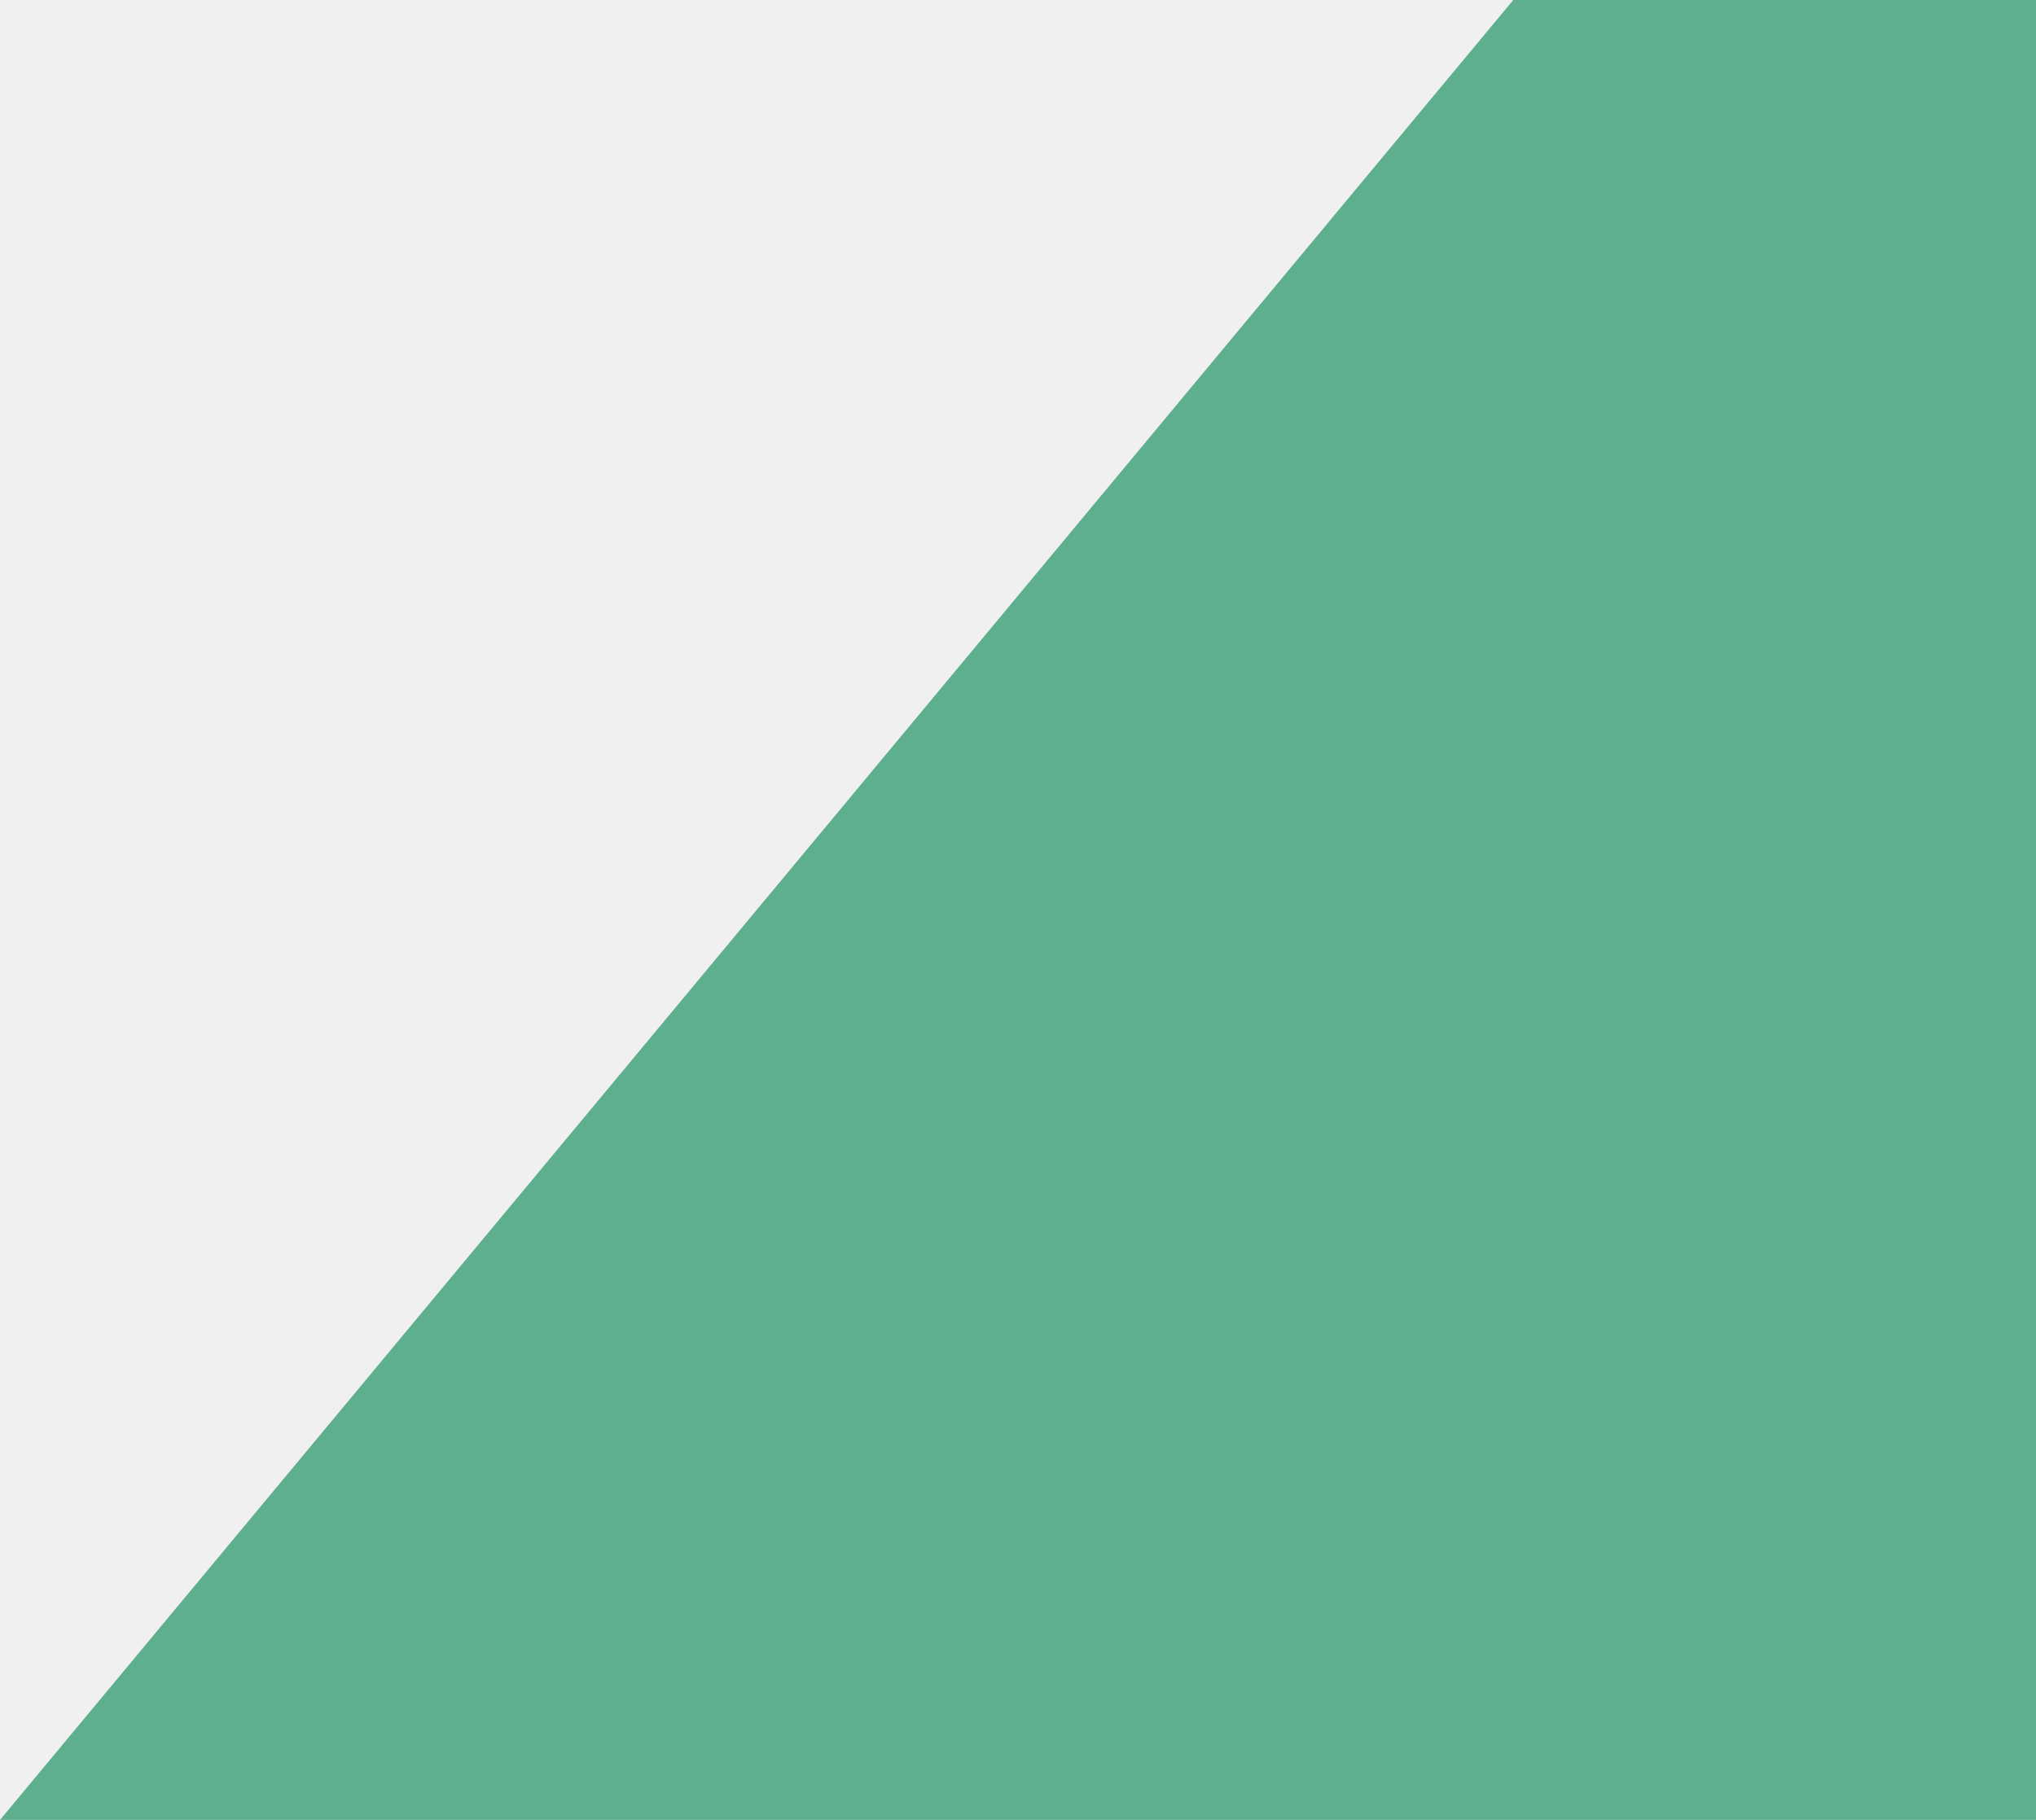
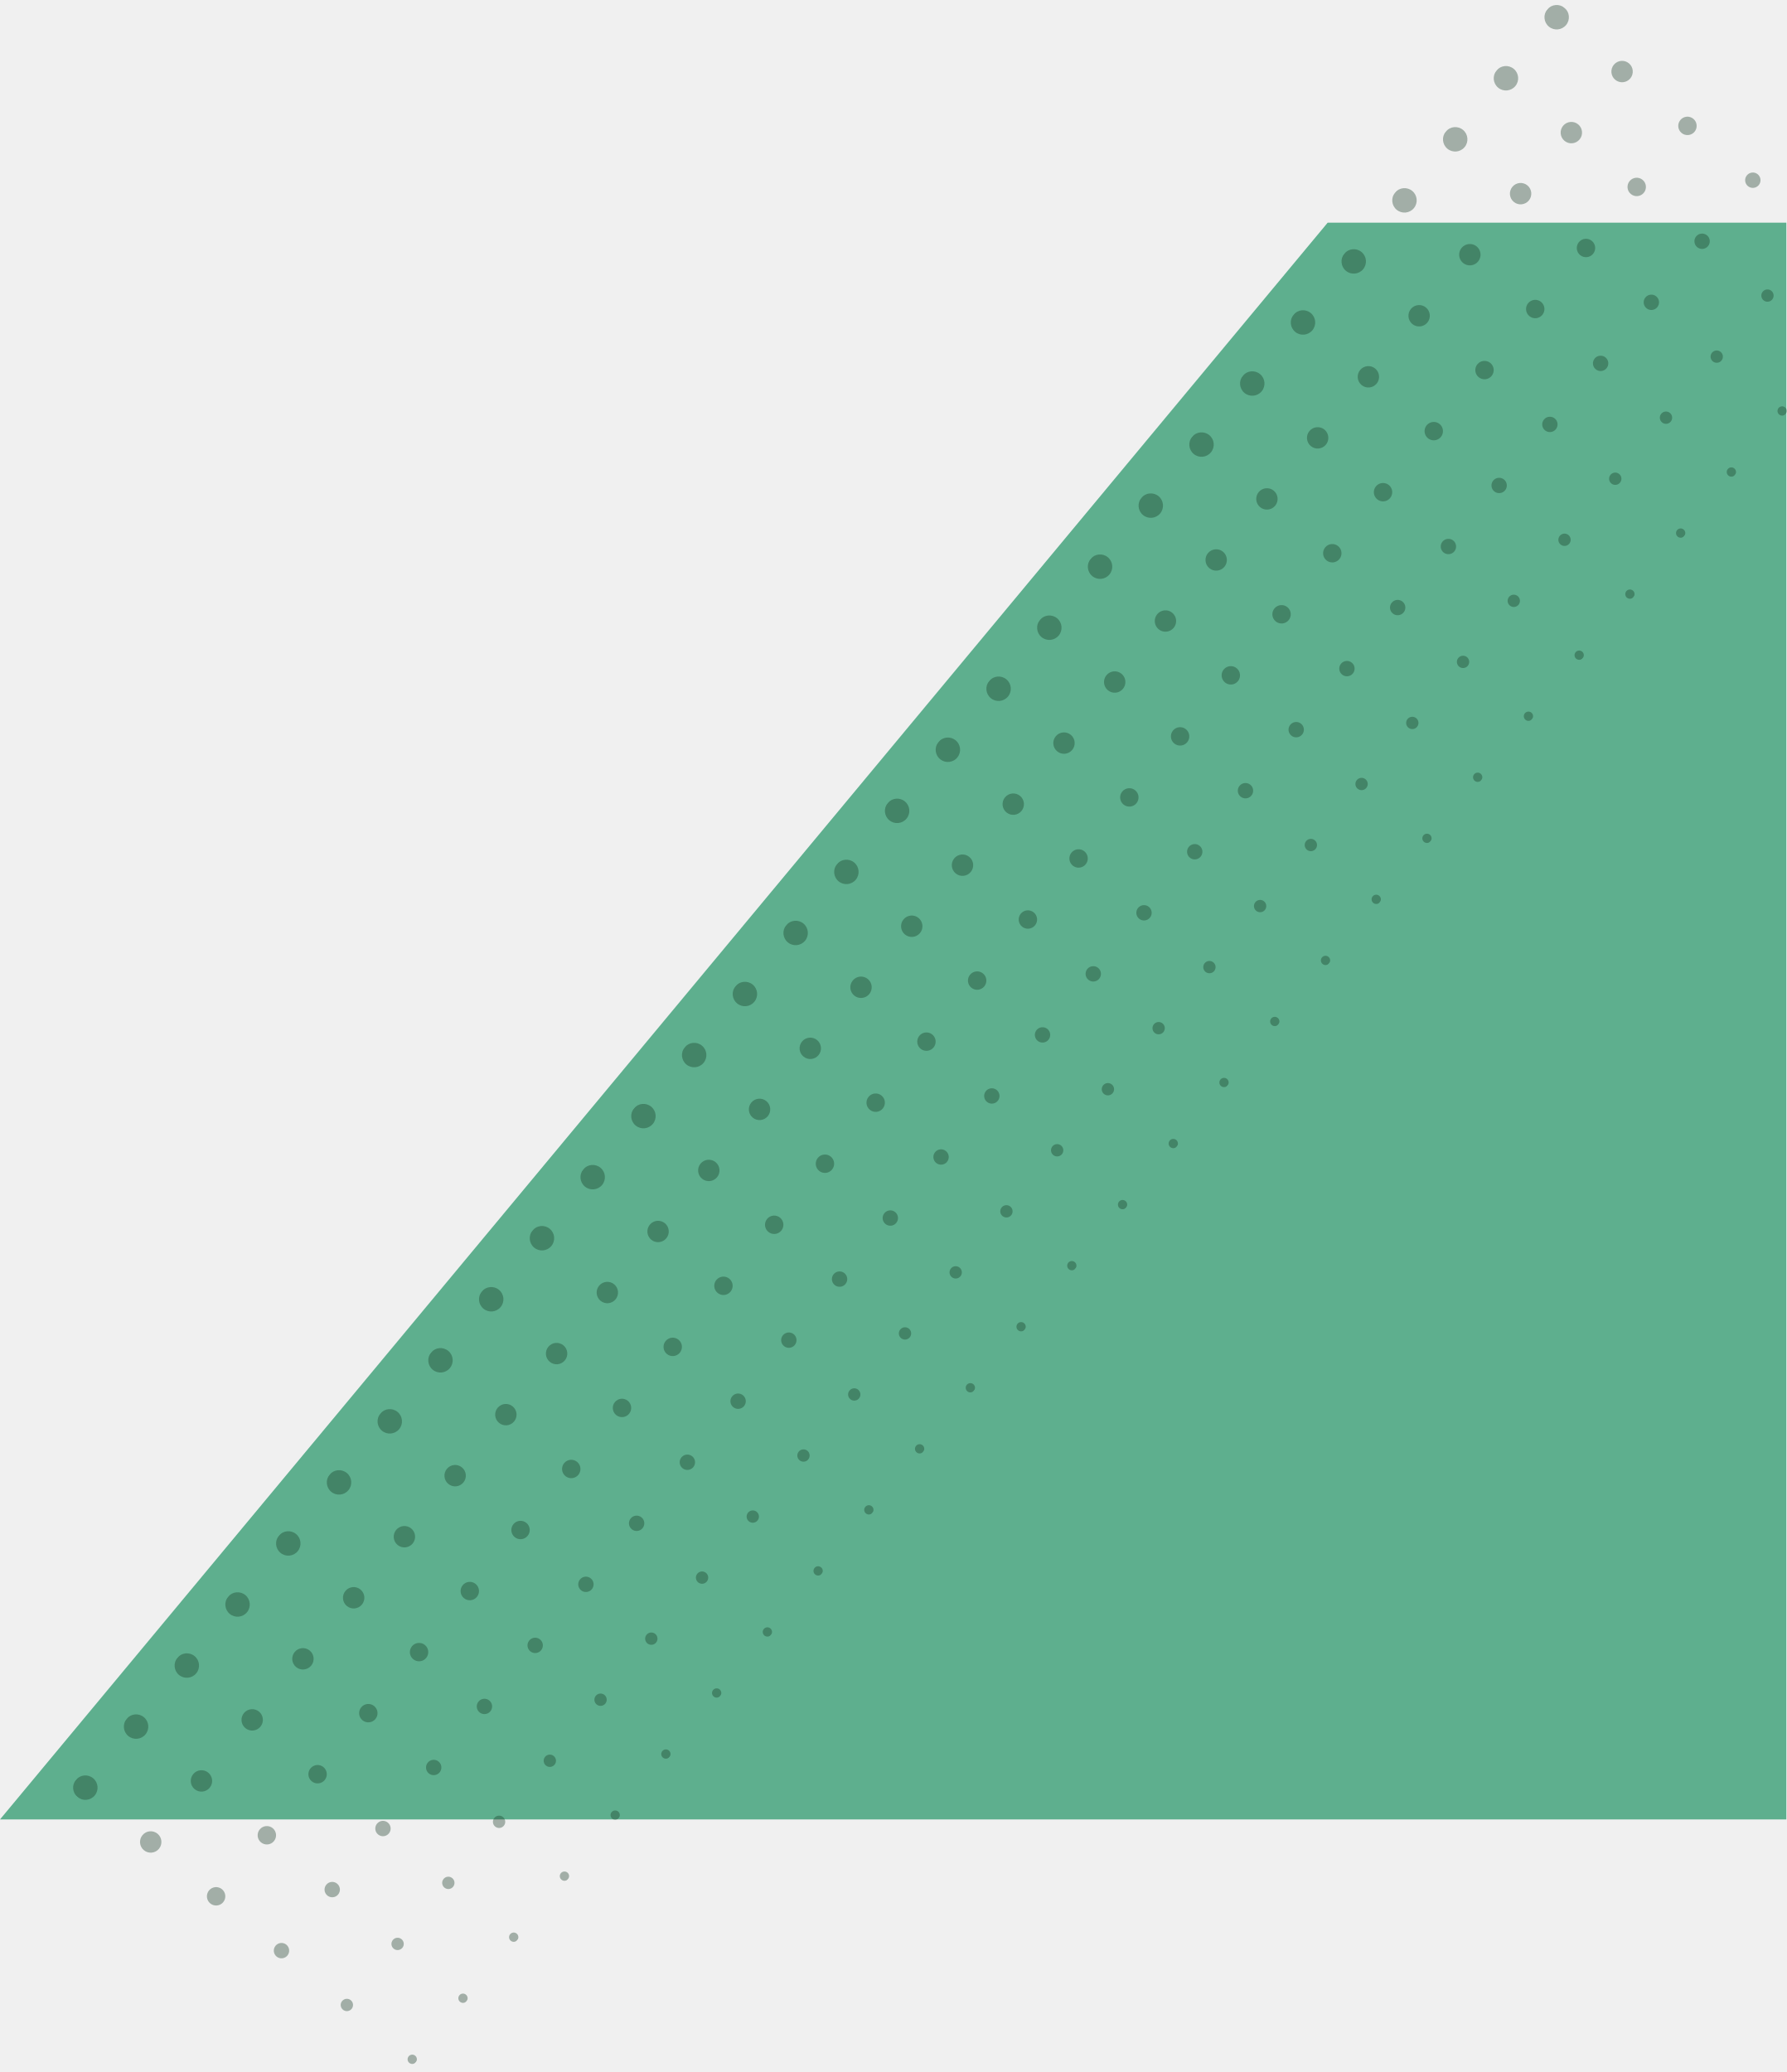
- <svg xmlns="http://www.w3.org/2000/svg" width="1075" height="961" viewBox="0 0 1075 961" fill="none">
-   <path d="M799 0H1075V961H0L799 0Z" fill="#5EAF8E" />
+ <svg xmlns="http://www.w3.org/2000/svg" width="1075" height="1247" viewBox="0 0 1075 1247" fill="none">
+   <path d="M799 134H1075V1095H0L799 134Z" fill="#5EAF8E" />
+   <g opacity="0.35" clip-path="url(#clip0_703_82)">
+     <path d="M57.015 1080.57C59.612 1077.44 59.185 1072.8 56.061 1070.21C52.937 1067.61 48.299 1068.04 45.702 1071.17C43.105 1074.29 43.532 1078.93 46.656 1081.52C49.78 1084.12 54.418 1083.69 57.015 1080.57Z" fill="#113520" />
+     <path d="M95.654 1112.68C97.928 1109.94 97.554 1105.88 94.819 1103.61C92.084 1101.33 88.023 1101.71 85.749 1104.45C83.475 1107.18 83.85 1111.24 86.585 1113.51C89.32 1115.79 93.38 1115.41 95.654 1112.68Z" fill="#113520" />
+     <path d="M134.319 1144.81C136.275 1142.45 135.953 1138.96 133.6 1137C131.247 1135.05 127.753 1135.37 125.796 1137.72C123.84 1140.08 124.162 1143.57 126.515 1145.53C128.869 1147.48 132.362 1147.16 134.319 1144.81Z" fill="#113520" />
+     <path d="M172.958 1176.92C174.591 1174.95 174.323 1172.04 172.358 1170.4C170.393 1168.77 167.477 1169.04 165.844 1171C164.21 1172.97 164.479 1175.89 166.444 1177.52C168.408 1179.15 171.325 1178.88 172.958 1176.92Z" fill="#113520" />
+     <path d="M211.597 1209.03C212.907 1207.45 212.692 1205.11 211.116 1203.8C209.54 1202.49 207.201 1202.71 205.891 1204.28C204.581 1205.86 204.796 1208.2 206.372 1209.51C207.948 1210.82 210.287 1210.6 211.597 1209.03Z" fill="#113520" />
+     <path d="M250.237 1241.14C251.223 1239.95 251.061 1238.19 249.874 1237.2C248.687 1236.21 246.925 1236.38 245.938 1237.56C244.951 1238.75 245.113 1240.51 246.3 1241.5C247.487 1242.49 249.25 1242.32 250.237 1241.14Z" fill="#113520" />
+     <path d="M87.549 1043.82C90.145 1040.7 89.718 1036.06 86.594 1033.47C83.471 1030.87 78.833 1031.3 76.236 1034.42C73.639 1037.55 74.066 1042.19 77.19 1044.78C80.314 1047.38 84.951 1046.95 87.549 1043.82Z" fill="#113520" />
+     <path d="M126.188 1075.93C128.462 1073.2 128.088 1069.14 125.352 1066.86C122.617 1064.59 118.557 1064.97 116.283 1067.7C114.009 1070.44 114.383 1074.5 117.118 1076.77C119.853 1079.05 123.914 1078.67 126.188 1075.93Z" fill="#113520" />
+     <path d="M164.852 1108.06C166.809 1105.71 166.487 1102.22 164.133 1100.26C161.78 1098.31 158.286 1098.63 156.33 1100.98C154.373 1103.34 154.695 1106.83 157.049 1108.79C159.402 1110.74 162.896 1110.42 164.852 1108.06Z" fill="#113520" />
+     <path d="M203.491 1140.17C205.125 1138.21 204.856 1135.29 202.891 1133.66C200.927 1132.03 198.01 1132.3 196.377 1134.26C194.744 1136.23 195.012 1139.14 196.977 1140.78C198.942 1142.41 201.858 1142.14 203.491 1140.17Z" fill="#113520" />
+     <path d="M242.131 1172.28C243.441 1170.71 243.225 1168.37 241.649 1167.06C240.074 1165.75 237.734 1165.97 236.424 1167.54C235.114 1169.12 235.329 1171.46 236.905 1172.77C238.481 1174.08 240.821 1173.86 242.131 1172.28Z" fill="#113520" />
+     <path d="M280.77 1204.39C281.757 1203.21 281.595 1201.44 280.407 1200.46C279.22 1199.47 277.458 1199.63 276.471 1200.82C275.484 1202.01 275.647 1203.77 276.834 1204.76C278.021 1205.74 279.783 1205.58 280.77 1204.39Z" fill="#113520" />
+     <path d="M118.082 1007.08C120.679 1003.96 120.252 999.318 117.128 996.722C114.004 994.126 109.366 994.555 106.769 997.68C104.172 1000.81 104.599 1005.44 107.723 1008.04C110.847 1010.64 115.485 1010.21 118.082 1007.08Z" fill="#113520" />
+     <path d="M156.721 1039.19C158.995 1036.45 158.621 1032.39 155.886 1030.12C153.151 1027.85 149.09 1028.22 146.816 1030.96C144.543 1033.7 144.917 1037.76 147.652 1040.03C150.387 1042.3 154.447 1041.93 156.721 1039.19Z" fill="#113520" />
+     <path d="M195.386 1071.32C197.342 1068.97 197.02 1065.47 194.667 1063.52C192.314 1061.56 188.82 1061.88 186.863 1064.24C184.907 1066.59 185.229 1070.09 187.582 1072.04C189.936 1074 193.429 1073.68 195.386 1071.32Z" fill="#113520" />
+     <path d="M234.025 1103.43C235.658 1101.47 235.39 1098.55 233.425 1096.92C231.46 1095.28 228.544 1095.55 226.911 1097.52C225.277 1099.48 225.546 1102.4 227.511 1104.03C229.475 1105.67 232.392 1105.4 234.025 1103.43Z" fill="#113520" />
+     <path d="M272.664 1135.54C273.974 1133.96 273.759 1131.63 272.183 1130.32C270.607 1129.01 268.268 1129.22 266.958 1130.8C265.648 1132.38 265.863 1134.71 267.439 1136.02C269.015 1137.33 271.354 1137.12 272.664 1135.54Z" fill="#113520" />
+     <path d="M311.304 1167.65C312.29 1166.46 312.128 1164.7 310.941 1163.71C309.754 1162.73 307.992 1162.89 307.005 1164.08C306.018 1165.27 306.18 1167.03 307.367 1168.01C308.554 1169 310.317 1168.84 311.304 1167.65Z" fill="#113520" />
+     <path d="M148.615 970.339C151.212 967.214 150.785 962.576 147.661 959.98C144.537 957.384 139.9 957.813 137.303 960.938C134.706 964.063 135.133 968.701 138.257 971.297C141.381 973.893 146.018 973.464 148.615 970.339Z" fill="#113520" />
+     <path d="M187.255 1002.45C189.529 999.712 189.155 995.652 186.419 993.379C183.684 991.106 179.624 991.481 177.35 994.218C175.076 996.954 175.45 1001.01 178.185 1003.29C180.92 1005.56 184.981 1005.18 187.255 1002.45Z" fill="#113520" />
+     <path d="M225.919 1034.58C227.876 1032.23 227.554 1028.73 225.2 1026.78C222.847 1024.82 219.353 1025.14 217.397 1027.5C215.44 1029.85 215.762 1033.35 218.116 1035.3C220.469 1037.26 223.963 1036.93 225.919 1034.58Z" fill="#113520" />
+     <path d="M264.558 1066.69C266.192 1064.72 265.923 1061.81 263.958 1060.17C261.994 1058.54 259.077 1058.81 257.444 1060.78C255.811 1062.74 256.079 1065.66 258.044 1067.29C260.009 1068.92 262.925 1068.65 264.558 1066.69Z" fill="#113520" />
+     <path d="M303.198 1098.8C304.508 1097.22 304.292 1094.88 302.716 1093.57C301.141 1092.26 298.801 1092.48 297.491 1094.06C296.181 1095.63 296.396 1097.97 297.972 1099.28C299.548 1100.59 301.888 1100.38 303.198 1098.8Z" fill="#113520" />
+     <path d="M341.837 1130.91C342.824 1129.72 342.662 1127.96 341.474 1126.97C340.287 1125.99 338.525 1126.15 337.538 1127.34C336.551 1128.52 336.714 1130.29 337.901 1131.27C339.088 1132.26 340.85 1132.1 341.837 1130.91Z" fill="#113520" />
+     <path d="M179.149 933.597C181.746 930.472 181.319 925.834 178.195 923.238C175.071 920.642 170.433 921.071 167.836 924.196C165.239 927.321 165.666 931.959 168.79 934.555C171.914 937.151 176.552 936.722 179.149 933.597Z" fill="#113520" />
+     <path d="M217.788 965.706C220.062 962.97 219.688 958.91 216.953 956.637C214.218 954.364 210.157 954.739 207.883 957.475C205.61 960.212 205.984 964.272 208.719 966.545C211.454 968.818 215.514 968.443 217.788 965.706Z" fill="#113520" />
+     <path d="M256.453 997.837C258.409 995.483 258.087 991.989 255.734 990.033C253.381 988.077 249.887 988.401 247.93 990.755C245.974 993.109 246.296 996.603 248.649 998.559C251.003 1000.51 254.496 1000.19 256.453 997.837Z" fill="#113520" />
+     <path d="M295.092 1029.95C296.725 1027.98 296.457 1025.07 294.492 1023.43C292.527 1021.8 289.611 1022.07 287.978 1024.04C286.344 1026 286.613 1028.92 288.578 1030.55C290.542 1032.18 293.459 1031.91 295.092 1029.95Z" fill="#113520" />
+     <path d="M333.68 1057.25C332.335 1055.7 329.991 1055.54 328.445 1056.89C326.9 1058.23 326.738 1060.58 328.083 1062.12C329.429 1063.67 331.773 1063.83 333.318 1062.48C334.864 1061.14 335.026 1058.79 333.68 1057.25Z" fill="#113520" />
+     <path d="M372.371 1094.17C373.357 1092.98 373.195 1091.22 372.008 1090.23C370.821 1089.24 369.059 1089.41 368.072 1090.59C367.085 1091.78 367.247 1093.54 368.434 1094.53C369.621 1095.52 371.384 1095.35 372.371 1094.17Z" fill="#113520" />
+     <path d="M209.683 896.854C212.28 893.729 211.852 889.091 208.729 886.495C205.605 883.899 200.967 884.328 198.37 887.453C195.773 890.578 196.2 895.216 199.324 897.812C202.448 900.408 207.086 899.979 209.683 896.854Z" fill="#113520" />
+     <path d="M248.322 928.963C250.596 926.227 250.222 922.166 247.487 919.893C244.751 917.62 240.691 917.996 238.417 920.732C236.143 923.468 236.517 927.529 239.252 929.802C241.987 932.075 246.048 931.7 248.322 928.963Z" fill="#113520" />
+     <path d="M286.986 961.095C288.943 958.741 288.621 955.247 286.268 953.291C283.914 951.335 280.42 951.658 278.464 954.013C276.508 956.367 276.829 959.861 279.183 961.816C281.536 963.772 285.03 963.449 286.986 961.095Z" fill="#113520" />
+     <path d="M325.626 993.204C327.259 991.239 326.99 988.322 325.026 986.69C323.061 985.057 320.144 985.327 318.511 987.292C316.878 989.257 317.147 992.174 319.111 993.807C321.076 995.439 323.992 995.17 325.626 993.204Z" fill="#113520" />
+     <path d="M364.265 1025.31C365.575 1023.74 365.359 1021.4 363.784 1020.09C362.208 1018.78 359.868 1018.99 358.558 1020.57C357.248 1022.15 357.464 1024.49 359.039 1025.8C360.615 1027.11 362.955 1026.89 364.265 1025.31Z" fill="#113520" />
+     <path d="M402.967 1053.96C402.038 1052.73 400.286 1052.48 399.052 1053.41C397.819 1054.34 397.572 1056.09 398.501 1057.33C399.43 1058.56 401.182 1058.81 402.415 1057.88C403.649 1056.95 403.895 1055.19 402.967 1053.96Z" fill="#113520" />
+     <path d="M240.216 860.112C242.813 856.987 242.386 852.349 239.262 849.753C236.138 847.157 231.5 847.586 228.903 850.711C226.306 853.836 226.733 858.474 229.857 861.07C232.981 863.666 237.619 863.237 240.216 860.112Z" fill="#113520" />
+     <path d="M278.855 892.221C281.129 889.485 280.755 885.424 278.02 883.151C275.285 880.878 271.224 881.254 268.95 883.99C266.677 886.726 267.051 890.787 269.786 893.06C272.521 895.333 276.582 894.957 278.855 892.221Z" fill="#113520" />
+     <path d="M317.52 924.353C319.476 921.998 319.154 918.504 316.801 916.549C314.448 914.593 310.954 914.916 308.997 917.27C307.041 919.625 307.363 923.119 309.716 925.074C312.07 927.03 315.563 926.707 317.52 924.353Z" fill="#113520" />
+     <path d="M356.159 956.462C357.792 954.497 357.524 951.58 355.559 949.947C353.594 948.315 350.678 948.584 349.045 950.55C347.411 952.515 347.68 955.432 349.645 957.065C351.609 958.697 354.526 958.427 356.159 956.462Z" fill="#113520" />
+     <path d="M394.757 983.762C393.412 982.216 391.068 982.055 389.523 983.401C387.977 984.747 387.815 987.091 389.16 988.637C390.506 990.182 392.85 990.343 394.395 988.997C395.941 987.651 396.103 985.307 394.757 983.762Z" fill="#113520" />
+     <path d="M433.438 1020.68C434.424 1019.49 434.262 1017.73 433.075 1016.74C431.888 1015.76 430.126 1015.92 429.139 1017.11C428.152 1018.3 428.314 1020.06 429.501 1021.04C430.688 1022.03 432.451 1021.87 433.438 1020.68Z" fill="#113520" />
+     <path d="M270.739 823.382C273.336 820.257 272.909 815.619 269.785 813.023C266.661 810.427 262.023 810.856 259.426 813.981C256.829 817.106 257.257 821.744 260.38 824.34C263.504 826.936 268.142 826.507 270.739 823.382Z" fill="#113520" />
+     <path d="M309.485 847.389C307.281 844.598 303.231 844.122 300.439 846.327C297.647 848.532 297.17 852.582 299.374 855.373C301.577 858.165 305.627 858.64 308.419 856.436C311.211 854.231 311.688 850.181 309.485 847.389Z" fill="#113520" />
+     <path d="M348.043 887.622C349.999 885.268 349.677 881.774 347.324 879.818C344.971 877.863 341.477 878.186 339.521 880.54C337.564 882.894 337.886 886.388 340.239 888.344C342.593 890.299 346.086 889.976 348.043 887.622Z" fill="#113520" />
+     <path d="M386.682 919.733C388.315 917.767 388.047 914.85 386.082 913.218C384.117 911.585 381.201 911.855 379.568 913.82C377.934 915.786 378.203 918.702 380.168 920.335C382.132 921.968 385.049 921.698 386.682 919.733Z" fill="#113520" />
+     <path d="M425.3 947.027C423.955 945.482 421.611 945.321 420.065 946.667C418.52 948.013 418.358 950.357 419.703 951.902C421.049 953.448 423.393 953.609 424.938 952.263C426.484 950.916 426.646 948.572 425.3 947.027Z" fill="#113520" />
+     <path d="M463.961 983.951C464.947 982.764 464.785 981.002 463.598 980.015C462.411 979.029 460.649 979.192 459.662 980.379C458.675 981.567 458.837 983.329 460.024 984.315C461.211 985.302 462.974 985.139 463.961 983.951Z" fill="#113520" />
+     <path d="M301.273 786.639C303.87 783.514 303.442 778.876 300.319 776.28C297.195 773.684 292.557 774.113 289.96 777.238C287.363 780.363 287.79 785.001 290.914 787.597C294.038 790.193 298.676 789.764 301.273 786.639Z" fill="#113520" />
+     <path d="M339.912 818.748C342.186 816.012 341.812 811.952 339.077 809.679C336.341 807.406 332.281 807.781 330.007 810.517C327.733 813.254 328.107 817.314 330.842 819.587C333.577 821.86 337.638 821.485 339.912 818.748Z" fill="#113520" />
+     <path d="M378.576 850.879C380.533 848.525 380.211 845.031 377.858 843.075C375.504 841.119 372.01 841.443 370.054 843.797C368.098 846.151 368.419 849.645 370.773 851.601C373.126 853.556 376.62 853.233 378.576 850.879Z" fill="#113520" />
+     <path d="M417.216 882.989C418.849 881.024 418.58 878.107 416.616 876.475C414.651 874.842 411.734 875.112 410.101 877.077C408.468 879.043 408.736 881.959 410.701 883.592C412.666 885.224 415.582 884.955 417.216 882.989Z" fill="#113520" />
+     <path d="M455.822 910.292C454.477 908.747 452.133 908.585 450.587 909.932C449.042 911.278 448.88 913.622 450.225 915.167C451.571 916.712 453.914 916.873 455.46 915.527C457.006 914.181 457.168 911.837 455.822 910.292Z" fill="#113520" />
+     <path d="M494.494 947.208C495.481 946.021 495.319 944.258 494.132 943.272C492.944 942.285 491.182 942.448 490.195 943.636C489.208 944.823 489.371 946.586 490.558 947.572C491.745 948.559 493.507 948.396 494.494 947.208Z" fill="#113520" />
+     <path d="M331.806 749.897C334.403 746.772 333.976 742.134 330.852 739.538C327.728 736.942 323.09 737.371 320.493 740.496C317.896 743.621 318.324 748.259 321.448 750.855C324.571 753.451 329.209 753.022 331.806 749.897Z" fill="#113520" />
+     <path d="M370.445 782.006C372.719 779.27 372.345 775.209 369.61 772.936C366.875 770.663 362.814 771.039 360.541 773.775C358.267 776.511 358.641 780.572 361.376 782.845C364.111 785.118 368.172 784.742 370.445 782.006Z" fill="#113520" />
+     <path d="M409.11 814.138C411.066 811.783 410.744 808.29 408.391 806.334C406.038 804.378 402.544 804.701 400.588 807.056C398.631 809.41 398.953 812.904 401.306 814.859C403.66 816.815 407.153 816.492 409.11 814.138Z" fill="#113520" />
+     <path d="M447.749 846.247C449.382 844.282 449.114 841.365 447.149 839.733C445.184 838.1 442.268 838.37 440.635 840.335C439.001 842.3 439.27 845.217 441.235 846.85C443.199 848.482 446.116 848.213 447.749 846.247Z" fill="#113520" />
+     <path d="M486.388 878.357C487.698 876.78 487.483 874.441 485.907 873.131C484.331 871.822 481.992 872.038 480.682 873.614C479.372 875.191 479.587 877.53 481.163 878.84C482.739 880.149 485.078 879.933 486.388 878.357Z" fill="#113520" />
+     <path d="M525.028 910.466C526.015 909.279 525.852 907.516 524.665 906.53C523.478 905.543 521.716 905.706 520.729 906.894C519.742 908.081 519.904 909.844 521.091 910.83C522.278 911.817 524.041 911.654 525.028 910.466Z" fill="#113520" />
+     <path d="M362.34 713.155C364.937 710.03 364.51 705.392 361.386 702.796C358.262 700.2 353.624 700.629 351.027 703.754C348.43 706.879 348.857 711.517 351.981 714.113C355.105 716.709 359.743 716.28 362.34 713.155Z" fill="#113520" />
+     <path d="M400.979 745.264C403.253 742.528 402.879 738.467 400.144 736.194C397.408 733.921 393.348 734.297 391.074 737.033C388.8 739.769 389.174 743.83 391.909 746.103C394.645 748.376 398.705 748 400.979 745.264Z" fill="#113520" />
+     <path d="M439.724 770.407C437.828 768.006 434.344 767.597 431.941 769.494C429.539 771.391 429.129 774.875 431.025 777.277C432.921 779.679 436.405 780.088 438.808 778.191C441.21 776.294 441.62 772.809 439.724 770.407Z" fill="#113520" />
+     <path d="M478.356 803.68C476.773 801.675 473.864 801.333 471.859 802.917C469.853 804.5 469.511 807.41 471.093 809.415C472.676 811.42 475.585 811.761 477.591 810.177C479.596 808.594 479.939 805.685 478.356 803.68Z" fill="#113520" />
+     <path d="M516.887 836.798C515.541 835.252 513.197 835.091 511.652 836.437C510.106 837.784 509.944 840.128 511.29 841.673C512.635 843.218 514.979 843.379 516.525 842.033C518.07 840.687 518.232 838.343 516.887 836.798Z" fill="#113520" />
+     <path d="M555.574 873.735C554.581 874.929 552.819 875.081 551.637 874.099C550.456 873.117 550.293 871.344 551.275 870.162C552.257 868.98 554.03 868.816 555.211 869.798C556.393 870.78 556.556 872.553 555.574 873.735Z" fill="#113520" />
+     <path d="M392.873 676.411C395.47 673.286 395.043 668.648 391.919 666.052C388.795 663.456 384.157 663.885 381.56 667.01C378.963 670.136 379.391 674.773 382.514 677.369C385.638 679.965 390.276 679.537 392.873 676.411Z" fill="#113520" />
+     <path d="M431.512 708.521C433.786 705.785 433.412 701.724 430.677 699.451C427.942 697.178 423.881 697.554 421.607 700.29C419.334 703.026 419.708 707.087 422.443 709.36C425.178 711.633 429.239 711.257 431.512 708.521Z" fill="#113520" />
+     <path d="M470.261 733.677C468.365 731.275 464.88 730.866 462.478 732.763C460.076 734.66 459.665 738.145 461.561 740.547C463.457 742.948 466.942 743.358 469.344 741.461C471.746 739.564 472.157 736.079 470.261 733.677Z" fill="#113520" />
+     <path d="M508.88 766.938C507.297 764.933 504.388 764.592 502.383 766.176C500.377 767.759 500.035 770.668 501.617 772.673C503.2 774.678 506.109 775.02 508.115 773.436C510.12 771.853 510.463 768.943 508.88 766.938Z" fill="#113520" />
+     <path d="M547.432 800.06C546.086 798.515 543.742 798.354 542.197 799.7C540.651 801.046 540.489 803.39 541.834 804.936C543.18 806.481 545.524 806.642 547.069 805.296C548.615 803.95 548.777 801.606 547.432 800.06Z" fill="#113520" />
+     <path d="M586.107 836.992C585.114 838.186 583.352 838.337 582.171 837.356C580.989 836.374 580.826 834.601 581.808 833.419C582.791 832.237 584.563 832.073 585.745 833.055C586.926 834.037 587.089 835.81 586.107 836.992Z" fill="#113520" />
+     <path d="M423.407 639.669C426.004 636.544 425.576 631.906 422.453 629.31C419.329 626.714 414.691 627.143 412.094 630.268C409.497 633.393 409.924 638.031 413.048 640.627C416.172 643.223 420.81 642.794 423.407 639.669Z" fill="#113520" />
+     <path d="M462.046 671.779C464.32 669.043 463.946 664.982 461.211 662.709C458.475 660.436 454.415 660.811 452.141 663.548C449.867 666.284 450.241 670.345 452.976 672.618C455.711 674.89 459.772 674.515 462.046 671.779Z" fill="#113520" />
+     <path d="M500.71 703.91C502.667 701.556 502.345 698.062 499.992 696.106C497.638 694.151 494.144 694.474 492.188 696.828C490.232 699.182 490.553 702.676 492.907 704.632C495.26 706.588 498.754 706.264 500.71 703.91Z" fill="#113520" />
+     <path d="M539.35 736.02C540.983 734.054 540.714 731.138 538.75 729.505C536.785 727.872 533.868 728.142 532.235 730.107C530.602 732.073 530.871 734.99 532.835 736.622C534.8 738.255 537.716 737.985 539.35 736.02Z" fill="#113520" />
+     <path d="M577.989 768.129C579.299 766.553 579.083 764.213 577.508 762.904C575.932 761.594 573.592 761.81 572.282 763.387C570.972 764.963 571.188 767.303 572.763 768.612C574.339 769.922 576.679 769.706 577.989 768.129Z" fill="#113520" />
+     <path d="M616.641 800.249C615.648 801.444 613.886 801.595 612.704 800.613C611.523 799.631 611.36 797.859 612.342 796.677C613.324 795.495 615.097 795.331 616.278 796.313C617.46 797.295 617.623 799.067 616.641 800.249Z" fill="#113520" />
+     <path d="M453.94 602.927C456.537 599.802 456.11 595.164 452.986 592.568C449.862 589.972 445.224 590.401 442.627 593.526C440.03 596.651 440.458 601.289 443.581 603.885C446.705 606.481 451.343 606.052 453.94 602.927Z" fill="#113520" />
+     <path d="M492.579 635.037C494.853 632.3 494.479 628.24 491.744 625.967C489.009 623.694 484.948 624.069 482.674 626.805C480.401 629.542 480.775 633.602 483.51 635.875C486.245 638.148 490.306 637.773 492.579 635.037Z" fill="#113520" />
+     <path d="M531.244 667.167C533.2 664.813 532.878 661.319 530.525 659.363C528.172 657.408 524.678 657.731 522.722 660.085C520.765 662.439 521.087 665.933 523.44 667.889C525.794 669.844 529.287 669.521 531.244 667.167Z" fill="#113520" />
+     <path d="M569.883 699.277C571.516 697.312 571.248 694.395 569.283 692.763C567.319 691.13 564.402 691.4 562.769 693.365C561.135 695.331 561.404 698.247 563.369 699.88C565.333 701.513 568.25 701.243 569.883 699.277Z" fill="#113520" />
+     <path d="M608.522 731.387C609.832 729.81 609.617 727.471 608.041 726.161C606.465 724.852 604.126 725.068 602.816 726.645C601.506 728.221 601.721 730.561 603.297 731.87C604.873 733.18 607.212 732.963 608.522 731.387Z" fill="#113520" />
+     <path d="M647.174 763.507C646.182 764.702 644.42 764.853 643.238 763.871C642.056 762.889 641.893 761.117 642.875 759.935C643.858 758.753 645.63 758.589 646.812 759.571C647.993 760.553 648.157 762.325 647.174 763.507Z" fill="#113520" />
+     <path d="M484.474 566.185C487.071 563.06 486.643 558.422 483.52 555.826C480.396 553.23 475.758 553.659 473.161 556.784C470.564 559.909 470.991 564.547 474.115 567.143C477.239 569.739 481.877 569.31 484.474 566.185Z" fill="#113520" />
+     <path d="M523.113 598.294C525.387 595.558 525.013 591.497 522.278 589.224C519.542 586.952 515.482 587.327 513.208 590.063C510.934 592.799 511.308 596.86 514.043 599.133C516.779 601.406 520.839 601.031 523.113 598.294Z" fill="#113520" />
+     <path d="M563.076 627.058C563.17 623.999 560.766 621.444 557.707 621.351C554.648 621.259 552.092 623.663 551.999 626.723C551.905 629.782 554.308 632.337 557.367 632.43C560.426 632.522 562.982 630.118 563.076 627.058Z" fill="#113520" />
+     <path d="M601.508 659.726C601.586 657.172 599.579 655.039 597.026 654.961C594.472 654.884 592.338 656.891 592.26 659.445C592.182 661.999 594.188 664.132 596.742 664.21C599.296 664.287 601.429 662.279 601.508 659.726Z" fill="#113520" />
+     <path d="M639.743 693.376C640.35 691.418 639.256 689.34 637.299 688.733C635.342 688.126 633.263 689.222 632.655 691.179C632.048 693.137 633.142 695.215 635.1 695.822C637.057 696.429 639.136 695.333 639.743 693.376Z" fill="#113520" />
+     <path d="M677.708 726.765C676.715 727.959 674.953 728.111 673.771 727.129C672.59 726.147 672.427 724.375 673.409 723.193C674.391 722.011 676.164 721.847 677.345 722.829C678.527 723.81 678.69 725.583 677.708 726.765Z" fill="#113520" />
+     <path d="M515.007 529.442C517.604 526.317 517.177 521.679 514.053 519.083C510.929 516.487 506.291 516.916 503.694 520.041C501.097 523.166 501.525 527.804 504.649 530.4C507.772 532.996 512.41 532.567 515.007 529.442Z" fill="#113520" />
+     <path d="M553.646 561.551C555.92 558.815 555.546 554.754 552.811 552.481C550.076 550.208 546.015 550.584 543.742 553.32C541.468 556.056 541.842 560.117 544.577 562.39C547.312 564.663 551.373 564.287 553.646 561.551Z" fill="#113520" />
+     <path d="M592.311 593.683C594.267 591.328 593.945 587.835 591.592 585.879C589.239 583.923 585.745 584.246 583.789 586.601C581.832 588.955 582.154 592.449 584.507 594.404C586.861 596.36 590.354 596.037 592.311 593.683Z" fill="#113520" />
+     <path d="M630.95 625.792C632.583 623.827 632.315 620.91 630.35 619.277C628.386 617.645 625.469 617.915 623.836 619.88C622.202 621.845 622.471 624.762 624.436 626.395C626.4 628.027 629.317 627.757 630.95 625.792Z" fill="#113520" />
+     <path d="M669.589 657.902C670.899 656.325 670.684 653.986 669.108 652.676C667.532 651.366 665.193 651.583 663.883 653.159C662.573 654.736 662.788 657.075 664.364 658.385C665.94 659.694 668.279 659.478 669.589 657.902Z" fill="#113520" />
+     <path d="M708.229 690.011C709.216 688.823 709.053 687.061 707.866 686.075C706.679 685.088 704.917 685.251 703.93 686.439C702.943 687.626 703.105 689.389 704.292 690.375C705.479 691.362 707.242 691.199 708.229 690.011Z" fill="#113520" />
+     <path d="M545.541 492.7C548.138 489.574 547.71 484.937 544.587 482.341C541.463 479.745 536.825 480.173 534.228 483.299C531.631 486.424 532.058 491.062 535.182 493.658C538.306 496.254 542.944 495.825 545.541 492.7Z" fill="#113520" />
+     <path d="M584.18 524.809C586.454 522.073 586.08 518.012 583.345 515.739C580.609 513.466 576.549 513.842 574.275 516.578C572.001 519.314 572.375 523.375 575.11 525.648C577.846 527.921 581.906 527.545 584.18 524.809Z" fill="#113520" />
+     <path d="M622.844 556.939C624.801 554.585 624.479 551.091 622.126 549.136C619.772 547.18 616.279 547.503 614.322 549.857C612.366 552.212 612.687 555.706 615.041 557.661C617.394 559.617 620.888 559.294 622.844 556.939Z" fill="#113520" />
+     <path d="M661.484 589.05C663.117 587.085 662.848 584.168 660.884 582.535C658.919 580.903 656.002 581.172 654.369 583.138C652.736 585.103 653.005 588.02 654.969 589.652C656.934 591.285 659.85 591.015 661.484 589.05Z" fill="#113520" />
+     <path d="M700.123 621.159C701.433 619.583 701.217 617.243 699.642 615.934C698.066 614.624 695.726 614.841 694.416 616.417C693.106 617.994 693.322 620.333 694.898 621.643C696.473 622.952 698.813 622.736 700.123 621.159Z" fill="#113520" />
+     <path d="M738.762 653.269C739.749 652.081 739.587 650.319 738.4 649.332C737.213 648.346 735.45 648.509 734.463 649.696C733.476 650.884 733.639 652.646 734.826 653.633C736.013 654.619 737.775 654.456 738.762 653.269Z" fill="#113520" />
+     <path d="M575.984 446.394C573.317 443.33 568.671 443.011 565.607 445.679C562.543 448.348 562.221 452.995 564.889 456.058C567.556 459.121 572.202 459.441 575.266 456.772C578.33 454.103 578.652 449.457 575.984 446.394Z" fill="#113520" />
+     <path d="M614.726 488.078C612.448 490.819 608.384 491.183 605.656 488.916C602.929 486.65 602.554 482.575 604.821 479.846C607.089 477.118 611.163 476.741 613.891 479.008C616.618 481.274 616.994 485.349 614.726 488.078Z" fill="#113520" />
+     <path d="M653.438 513.222C651.542 510.82 648.058 510.411 645.655 512.308C643.253 514.205 642.843 517.69 644.739 520.092C646.635 522.493 650.119 522.903 652.521 521.006C654.924 519.109 655.334 515.624 653.438 513.222Z" fill="#113520" />
+     <path d="M692.017 552.308C690.387 554.269 687.464 554.54 685.503 552.91C683.542 551.281 683.273 548.357 684.903 546.396C686.533 544.434 689.456 544.164 691.417 545.793C693.378 547.423 693.647 550.346 692.017 552.308Z" fill="#113520" />
+     <path d="M730.627 579.599C729.282 578.054 726.938 577.893 725.392 579.239C723.847 580.585 723.684 582.929 725.03 584.475C726.376 586.02 728.719 586.181 730.265 584.835C731.811 583.489 731.973 581.145 730.627 579.599Z" fill="#113520" />
+     <path d="M769.308 616.537C768.316 617.732 766.553 617.883 765.372 616.901C764.19 615.92 764.027 614.147 765.009 612.965C765.992 611.783 767.764 611.619 768.946 612.601C770.127 613.583 770.29 615.355 769.308 616.537Z" fill="#113520" />
+     <path d="M606.608 419.214C609.205 416.089 608.778 411.451 605.654 408.855C602.53 406.259 597.892 406.688 595.295 409.813C592.698 412.938 593.125 417.576 596.249 420.172C599.373 422.768 604.011 422.339 606.608 419.214Z" fill="#113520" />
+     <path d="M645.26 451.334C642.982 454.076 638.918 454.44 636.19 452.173C633.462 449.906 633.087 445.832 635.355 443.103C637.622 440.375 641.697 439.998 644.424 442.265C647.152 444.531 647.527 448.606 645.26 451.334Z" fill="#113520" />
+     <path d="M683.899 483.444C681.945 485.796 678.446 486.119 676.095 484.166C673.745 482.213 673.423 478.714 675.377 476.362C677.331 474.011 680.83 473.687 683.18 475.641C685.531 477.594 685.853 481.093 683.899 483.444Z" fill="#113520" />
+     <path d="M722.551 515.565C720.921 517.526 717.997 517.797 716.036 516.167C714.075 514.538 713.806 511.614 715.436 509.652C717.066 507.691 719.99 507.42 721.951 509.05C723.912 510.679 724.181 513.603 722.551 515.565Z" fill="#113520" />
+     <path d="M761.19 547.674C759.884 549.246 757.536 549.463 755.965 548.157C754.393 546.852 754.177 544.504 755.483 542.932C756.789 541.36 759.137 541.143 760.709 542.449C762.28 543.754 762.496 546.102 761.19 547.674Z" fill="#113520" />
+     <path d="M799.842 579.794C798.849 580.989 797.087 581.14 795.905 580.158C794.724 579.176 794.561 577.404 795.543 576.222C796.525 575.04 798.298 574.876 799.479 575.858C800.661 576.84 800.824 578.612 799.842 579.794Z" fill="#113520" />
+     <path d="M637.141 382.472C639.738 379.347 639.311 374.709 636.187 372.113C633.063 369.517 628.425 369.946 625.828 373.071C623.231 376.196 623.659 380.834 626.782 383.43C629.906 386.026 634.544 385.597 637.141 382.472Z" fill="#113520" />
+     <path d="M675.78 414.581C678.054 411.845 677.68 407.785 674.945 405.512C672.21 403.239 668.149 403.614 665.875 406.35C663.602 409.087 663.976 413.147 666.711 415.42C669.446 417.693 673.507 417.318 675.78 414.581Z" fill="#113520" />
+     <path d="M714.445 446.712C716.401 444.358 716.079 440.864 713.726 438.908C711.373 436.953 707.879 437.276 705.923 439.63C703.966 441.984 704.288 445.478 706.641 447.434C708.995 449.389 712.488 449.066 714.445 446.712Z" fill="#113520" />
+     <path d="M753.084 478.822C754.717 476.857 754.449 473.94 752.484 472.308C750.52 470.675 747.603 470.945 745.97 472.91C744.336 474.876 744.605 477.792 746.57 479.425C748.534 481.057 751.451 480.788 753.084 478.822Z" fill="#113520" />
+     <path d="M791.723 510.932C793.033 509.355 792.818 507.016 791.242 505.706C789.666 504.397 787.327 504.613 786.017 506.19C784.707 507.766 784.922 510.106 786.498 511.415C788.074 512.725 790.413 512.508 791.723 510.932Z" fill="#113520" />
+     <path d="M830.363 543.041C831.35 541.854 831.187 540.091 830 539.105C828.813 538.118 827.051 538.281 826.064 539.469C825.077 540.656 825.239 542.419 826.426 543.405C827.613 544.392 829.376 544.229 830.363 543.041Z" fill="#113520" />
+     <path d="M667.664 345.743C670.261 342.617 669.834 337.98 666.71 335.384C663.586 332.788 658.949 333.216 656.352 336.342C653.755 339.467 654.182 344.104 657.306 346.701C660.43 349.297 665.067 348.868 667.664 345.743Z" fill="#113520" />
+     <path d="M706.316 377.863C704.038 380.604 699.974 380.968 697.246 378.702C694.519 376.435 694.144 372.36 696.411 369.632C698.679 366.903 702.753 366.526 705.481 368.793C708.208 371.06 708.584 375.134 706.316 377.863Z" fill="#113520" />
+     <path d="M744.968 409.983C746.924 407.629 746.603 404.135 744.249 402.18C741.896 400.224 738.402 400.547 736.446 402.901C734.489 405.256 734.811 408.749 737.164 410.705C739.518 412.661 743.012 412.338 744.968 409.983Z" fill="#113520" />
+     <path d="M783.607 442.093C781.977 444.054 779.054 444.325 777.093 442.695C775.132 441.066 774.863 438.142 776.493 436.181C778.123 434.219 781.046 433.949 783.007 435.578C784.968 437.208 785.237 440.131 783.607 442.093Z" fill="#113520" />
+     <path d="M822.246 474.202C823.556 472.626 823.341 470.286 821.765 468.977C820.189 467.667 817.85 467.884 816.54 469.46C815.23 471.036 815.445 473.376 817.021 474.686C818.597 475.995 820.936 475.779 822.246 474.202Z" fill="#113520" />
+     <path d="M860.898 506.323C859.906 507.517 858.144 507.668 856.962 506.687C855.78 505.705 855.617 503.932 856.599 502.75C857.582 501.568 859.354 501.404 860.536 502.386C861.717 503.368 861.881 505.141 860.898 506.323Z" fill="#113520" />
+     <path d="M698.198 308.999C700.795 305.874 700.368 301.236 697.244 298.64C694.12 296.044 689.482 296.473 686.885 299.598C684.288 302.723 684.715 307.361 687.839 309.957C690.963 312.553 695.601 312.124 698.198 308.999Z" fill="#113520" />
+     <path d="M736.85 341.12C734.572 343.861 730.508 344.225 727.78 341.958C725.052 339.692 724.677 335.617 726.945 332.888C729.212 330.16 733.287 329.783 736.014 332.05C738.742 334.316 739.117 338.391 736.85 341.12Z" fill="#113520" />
+     <path d="M775.501 373.239C777.458 370.885 777.136 367.391 774.783 365.436C772.429 363.48 768.936 363.803 766.979 366.157C765.023 368.511 765.345 372.005 767.698 373.961C770.051 375.917 773.545 375.594 775.501 373.239Z" fill="#113520" />
+     <path d="M814.141 405.35C812.511 407.311 809.587 407.582 807.626 405.952C805.665 404.323 805.396 401.399 807.026 399.438C808.656 397.476 811.58 397.206 813.541 398.835C815.502 400.465 815.771 403.388 814.141 405.35Z" fill="#113520" />
+     <path d="M852.78 437.459C854.09 435.883 853.875 433.543 852.299 432.234C850.723 430.924 848.383 431.141 847.073 432.717C845.763 434.293 845.979 436.633 847.555 437.942C849.13 439.252 851.47 439.036 852.78 437.459Z" fill="#113520" />
+     <path d="M891.419 469.569C892.406 468.381 892.244 466.619 891.057 465.632C889.87 464.646 888.107 464.809 887.12 465.996C886.133 467.184 886.296 468.946 887.483 469.933C888.67 470.919 890.432 470.756 891.419 469.569Z" fill="#113520" />
+     <path d="M728.731 272.257C731.328 269.132 730.901 264.494 727.777 261.898C724.653 259.302 720.015 259.731 717.418 262.856C714.821 265.981 715.249 270.619 718.373 273.215C721.496 275.811 726.134 275.382 728.731 272.257Z" fill="#113520" />
+     <path d="M767.383 304.377C765.105 307.119 761.041 307.483 758.314 305.216C755.586 302.949 755.211 298.875 757.478 296.146C759.746 293.418 763.82 293.041 766.548 295.307C769.275 297.574 769.651 301.649 767.383 304.377Z" fill="#113520" />
+     <path d="M806.035 336.497C807.991 334.143 807.67 330.649 805.316 328.693C802.963 326.738 799.469 327.061 797.513 329.415C795.556 331.769 795.878 335.263 798.231 337.219C800.585 339.174 804.079 338.851 806.035 336.497Z" fill="#113520" />
+     <path d="M844.674 368.608C843.044 370.569 840.121 370.84 838.16 369.21C836.199 367.58 835.93 364.657 837.56 362.695C839.19 360.734 842.113 360.463 844.074 362.093C846.035 363.722 846.304 366.646 844.674 368.608Z" fill="#113520" />
+     <path d="M883.313 400.717C884.624 399.141 884.408 396.801 882.832 395.491C881.256 394.182 878.917 394.398 877.607 395.975C876.297 397.551 876.512 399.891 878.088 401.2C879.664 402.51 882.003 402.293 883.313 400.717Z" fill="#113520" />
+     <path d="M921.965 432.837C920.973 434.032 919.211 434.183 918.029 433.201C916.847 432.219 916.684 430.447 917.666 429.265C918.649 428.083 920.421 427.919 921.603 428.901C922.784 429.883 922.948 431.655 921.965 432.837Z" fill="#113520" />
+     <path d="M759.265 235.515C761.862 232.39 761.435 227.752 758.311 225.156C755.187 222.56 750.549 222.989 747.952 226.114C745.355 229.239 745.782 233.877 748.906 236.473C752.03 239.069 756.668 238.64 759.265 235.515Z" fill="#113520" />
+     <path d="M797.917 267.635C795.639 270.376 791.575 270.741 788.847 268.474C786.119 266.207 785.744 262.133 788.012 259.404C790.279 256.675 794.354 256.299 797.081 258.565C799.809 260.832 800.184 264.907 797.917 267.635Z" fill="#113520" />
+     <path d="M836.568 299.755C838.525 297.401 838.203 293.907 835.85 291.951C833.496 289.996 830.003 290.319 828.046 292.673C826.09 295.027 826.412 298.521 828.765 300.477C831.118 302.432 834.612 302.109 836.568 299.755Z" fill="#113520" />
+     <path d="M875.208 331.865C873.578 333.827 870.654 334.097 868.693 332.468C866.732 330.838 866.463 327.915 868.093 325.953C869.723 323.992 872.647 323.721 874.608 325.351C876.569 326.98 876.838 329.904 875.208 331.865Z" fill="#113520" />
+     <path d="M913.847 363.975C915.157 362.398 914.942 360.059 913.366 358.749C911.79 357.44 909.45 357.656 908.14 359.233C906.83 360.809 907.046 363.149 908.622 364.458C910.198 365.768 912.537 365.551 913.847 363.975Z" fill="#113520" />
+     <path d="M952.499 396.095C951.506 397.29 949.744 397.441 948.563 396.459C947.381 395.477 947.218 393.705 948.2 392.523C949.182 391.341 950.955 391.177 952.136 392.159C953.318 393.141 953.481 394.913 952.499 396.095Z" fill="#113520" />
+     <path d="M789.798 198.772C792.395 195.647 791.968 191.009 788.844 188.413C785.72 185.817 781.083 186.246 778.486 189.371C775.889 192.496 776.316 197.134 779.44 199.73C782.564 202.326 787.201 201.897 789.798 198.772Z" fill="#113520" />
+     <path d="M828.45 230.892C826.172 233.633 822.108 233.997 819.381 231.731C816.653 229.464 816.278 225.39 818.545 222.661C820.813 219.932 824.887 219.555 827.615 221.822C830.342 224.089 830.718 228.163 828.45 230.892Z" fill="#113520" />
+     <path d="M867.102 263.012C869.058 260.658 868.737 257.164 866.383 255.208C864.03 253.252 860.536 253.575 858.58 255.93C856.623 258.284 856.945 261.778 859.298 263.733C861.652 265.689 865.146 265.366 867.102 263.012Z" fill="#113520" />
+     <path d="M905.741 295.122C904.111 297.084 901.188 297.354 899.227 295.725C897.266 294.095 896.997 291.172 898.627 289.21C900.257 287.248 903.18 286.978 905.141 288.607C907.102 290.237 907.371 293.161 905.741 295.122Z" fill="#113520" />
+     <path d="M944.38 327.232C945.691 325.655 945.475 323.316 943.899 322.006C942.323 320.697 939.984 320.913 938.674 322.489C937.364 324.066 937.579 326.405 939.155 327.715C940.731 329.024 943.07 328.808 944.38 327.232Z" fill="#113520" />
+     <path d="M983.032 359.352C982.04 360.546 980.278 360.698 979.096 359.716C977.915 358.734 977.751 356.961 978.734 355.779C979.716 354.597 981.488 354.434 982.67 355.415C983.851 356.397 984.015 358.17 983.032 359.352Z" fill="#113520" />
+     <path d="M820.332 162.03C822.929 158.905 822.502 154.267 819.378 151.671C816.254 149.075 811.616 149.504 809.019 152.629C806.422 155.754 806.849 160.392 809.973 162.988C813.097 165.584 817.735 165.155 820.332 162.03Z" fill="#113520" />
+     <path d="M858.984 194.15C856.706 196.891 852.642 197.255 849.914 194.989C847.186 192.722 846.811 188.647 849.079 185.919C851.346 183.19 855.421 182.813 858.148 185.08C860.876 187.347 861.251 191.421 858.984 194.15Z" fill="#113520" />
+     <path d="M897.635 226.27C899.592 223.915 899.27 220.421 896.917 218.466C894.563 216.51 891.07 216.833 889.113 219.188C887.157 221.542 887.479 225.036 889.832 226.991C892.185 228.947 895.679 228.624 897.635 226.27Z" fill="#113520" />
+     <path d="M936.275 258.38C934.645 260.342 931.721 260.612 929.76 258.982C927.799 257.353 927.53 254.429 929.16 252.468C930.79 250.506 933.714 250.236 935.675 251.865C937.636 253.495 937.905 256.418 936.275 258.38Z" fill="#113520" />
+     <path d="M974.914 290.49C976.224 288.913 976.009 286.574 974.433 285.264C972.857 283.954 970.517 284.171 969.207 285.747C967.897 287.324 968.113 289.663 969.689 290.973C971.265 292.282 973.604 292.066 974.914 290.49Z" fill="#113520" />
+     <path d="M1013.57 322.61C1012.57 323.804 1010.81 323.956 1009.63 322.974C1008.45 321.992 1008.28 320.219 1009.27 319.037C1010.25 317.855 1012.02 317.691 1013.2 318.673C1014.38 319.655 1014.55 321.428 1013.57 322.61Z" fill="#113520" />
+     <path d="M850.865 125.287C853.462 122.162 853.035 117.524 849.911 114.928C846.787 112.332 842.149 112.761 839.552 115.886C836.955 119.012 837.383 123.649 840.507 126.245C843.63 128.841 848.268 128.413 850.865 125.287Z" fill="#113520" />
+     <path d="M889.505 157.397C891.778 154.661 891.404 150.6 888.669 148.327C885.934 146.054 881.873 146.43 879.6 149.166C877.326 151.902 877.7 155.963 880.435 158.236C883.17 160.509 887.231 160.133 889.505 157.397Z" fill="#113520" />
+     <path d="M928.169 189.527C930.125 187.173 929.804 183.679 927.45 181.724C925.097 179.768 921.603 180.091 919.647 182.445C917.69 184.799 918.012 188.293 920.365 190.249C922.719 192.205 926.213 191.882 928.169 189.527Z" fill="#113520" />
+     <path d="M966.808 221.638C968.441 219.672 968.173 216.756 966.208 215.123C964.244 213.491 961.327 213.76 959.694 215.726C958.061 217.691 958.329 220.608 960.294 222.24C962.258 223.873 965.175 223.603 966.808 221.638Z" fill="#113520" />
+     <path d="M1005.45 253.747C1006.76 252.171 1006.54 249.831 1004.97 248.522C1003.39 247.212 1001.05 247.429 999.741 249.005C998.431 250.581 998.646 252.921 1000.22 254.231C1001.8 255.54 1004.14 255.324 1005.45 253.747Z" fill="#113520" />
+     <path d="M1044.09 285.857C1045.07 284.669 1044.91 282.907 1043.72 281.92C1042.54 280.934 1040.77 281.097 1039.79 282.284C1038.8 283.472 1038.96 285.234 1040.15 286.221C1041.34 287.207 1043.1 287.044 1044.09 285.857Z" fill="#113520" />
+     <path d="M881.399 88.545C883.996 85.42 883.569 80.782 880.445 78.186C877.321 75.59 872.683 76.019 870.086 79.144C867.489 82.269 867.916 86.907 871.04 89.503C874.164 92.099 878.802 91.67 881.399 88.545Z" fill="#113520" />
+     <path d="M920.051 120.665C917.773 123.407 913.709 123.771 910.981 121.504C908.253 119.238 907.878 115.163 910.146 112.434C912.413 109.706 916.488 109.329 919.215 111.596C921.943 113.862 922.318 117.937 920.051 120.665Z" fill="#113520" />
+     <path d="M958.702 152.785C960.659 150.431 960.337 146.937 957.984 144.981C955.63 143.026 952.137 143.349 950.18 145.703C948.224 148.057 948.546 151.551 950.899 153.507C953.252 155.463 956.746 155.14 958.702 152.785Z" fill="#113520" />
+     <path d="M997.342 184.896C995.712 186.857 992.788 187.128 990.827 185.498C988.866 183.869 988.597 180.945 990.227 178.983C991.857 177.022 994.781 176.751 996.742 178.381C998.703 180.011 998.972 182.934 997.342 184.896Z" fill="#113520" />
+     <path d="M1035.98 217.005C1034.67 218.577 1032.33 218.794 1030.76 217.488C1029.18 216.183 1028.97 213.835 1030.27 212.263C1031.58 210.691 1033.93 210.474 1035.5 211.78C1037.07 213.085 1037.29 215.433 1035.98 217.005Z" fill="#113520" />
+     <path d="M1074.63 249.125C1073.64 250.32 1071.88 250.471 1070.7 249.489C1069.52 248.507 1069.35 246.735 1070.33 245.553C1071.32 244.371 1073.09 244.207 1074.27 245.189C1075.45 246.171 1075.62 247.943 1074.63 249.125Z" fill="#113520" />
+     <path d="M911.932 51.802C914.529 48.677 914.102 44.039 910.978 41.443C907.854 38.847 903.217 39.276 900.62 42.401C898.023 45.526 898.45 50.164 901.574 52.76C904.698 55.356 909.335 54.927 911.932 51.802Z" fill="#113520" />
+     <path d="M950.584 83.922C948.306 86.663 944.242 87.028 941.515 84.761C938.787 82.494 938.412 78.42 940.679 75.691C942.947 72.963 947.021 72.586 949.749 74.852C952.476 77.119 952.852 81.194 950.584 83.922Z" fill="#113520" />
+     <path d="M989.236 116.043C991.192 113.689 990.871 110.195 988.517 108.239C986.164 106.284 982.67 106.607 980.714 108.961C978.757 111.315 979.079 114.809 981.432 116.765C983.786 118.72 987.28 118.397 989.236 116.043Z" fill="#113520" />
+     <path d="M1027.88 148.152C1026.25 150.114 1023.32 150.384 1021.36 148.755C1019.4 147.125 1019.13 144.202 1020.76 142.24C1022.39 140.279 1025.31 140.008 1027.28 141.638C1029.24 143.267 1029.51 146.191 1027.88 148.152Z" fill="#113520" />
+     <path d="M1066.51 180.262C1065.21 181.834 1062.86 182.051 1061.29 180.745C1059.72 179.439 1059.5 177.091 1060.81 175.52C1062.11 173.948 1064.46 173.731 1066.03 175.036C1067.6 176.342 1067.82 178.69 1066.51 180.262Z" fill="#113520" />
+     <path d="M942.466 15.06C945.063 11.935 944.636 7.297 941.512 4.701C938.388 2.105 933.75 2.534 931.153 5.659C928.556 8.784 928.983 13.422 932.107 16.018C935.231 18.614 939.869 18.185 942.466 15.06Z" fill="#113520" />
+     <path d="M981.118 47.18C978.84 49.921 974.776 50.286 972.048 48.019C969.32 45.752 968.945 41.678 971.213 38.949C973.48 36.22 977.555 35.843 980.282 38.11C983.01 40.377 983.385 44.452 981.118 47.18Z" fill="#113520" />
+     <path d="M1019.77 79.301C1021.73 76.947 1021.4 73.453 1019.05 71.497C1016.7 69.541 1013.2 69.865 1011.25 72.219C1009.29 74.573 1009.61 78.067 1011.97 80.022C1014.32 81.978 1017.81 81.655 1019.77 79.301Z" fill="#113520" />
+     <path d="M1058.41 111.41C1056.78 113.372 1053.86 113.642 1051.89 112.013C1049.93 110.383 1049.66 107.46 1051.29 105.498C1052.92 103.537 1055.85 103.266 1057.81 104.896C1059.77 106.525 1060.04 109.449 1058.41 111.41Z" fill="#113520" />
+   </g>
+   <defs>
+     <clipPath id="clip0_703_82">
+       <rect width="1400.11" height="265.957" fill="white" transform="translate(41 1076.82) rotate(-50.273)" />
+     </clipPath>
+   </defs>
</svg>
